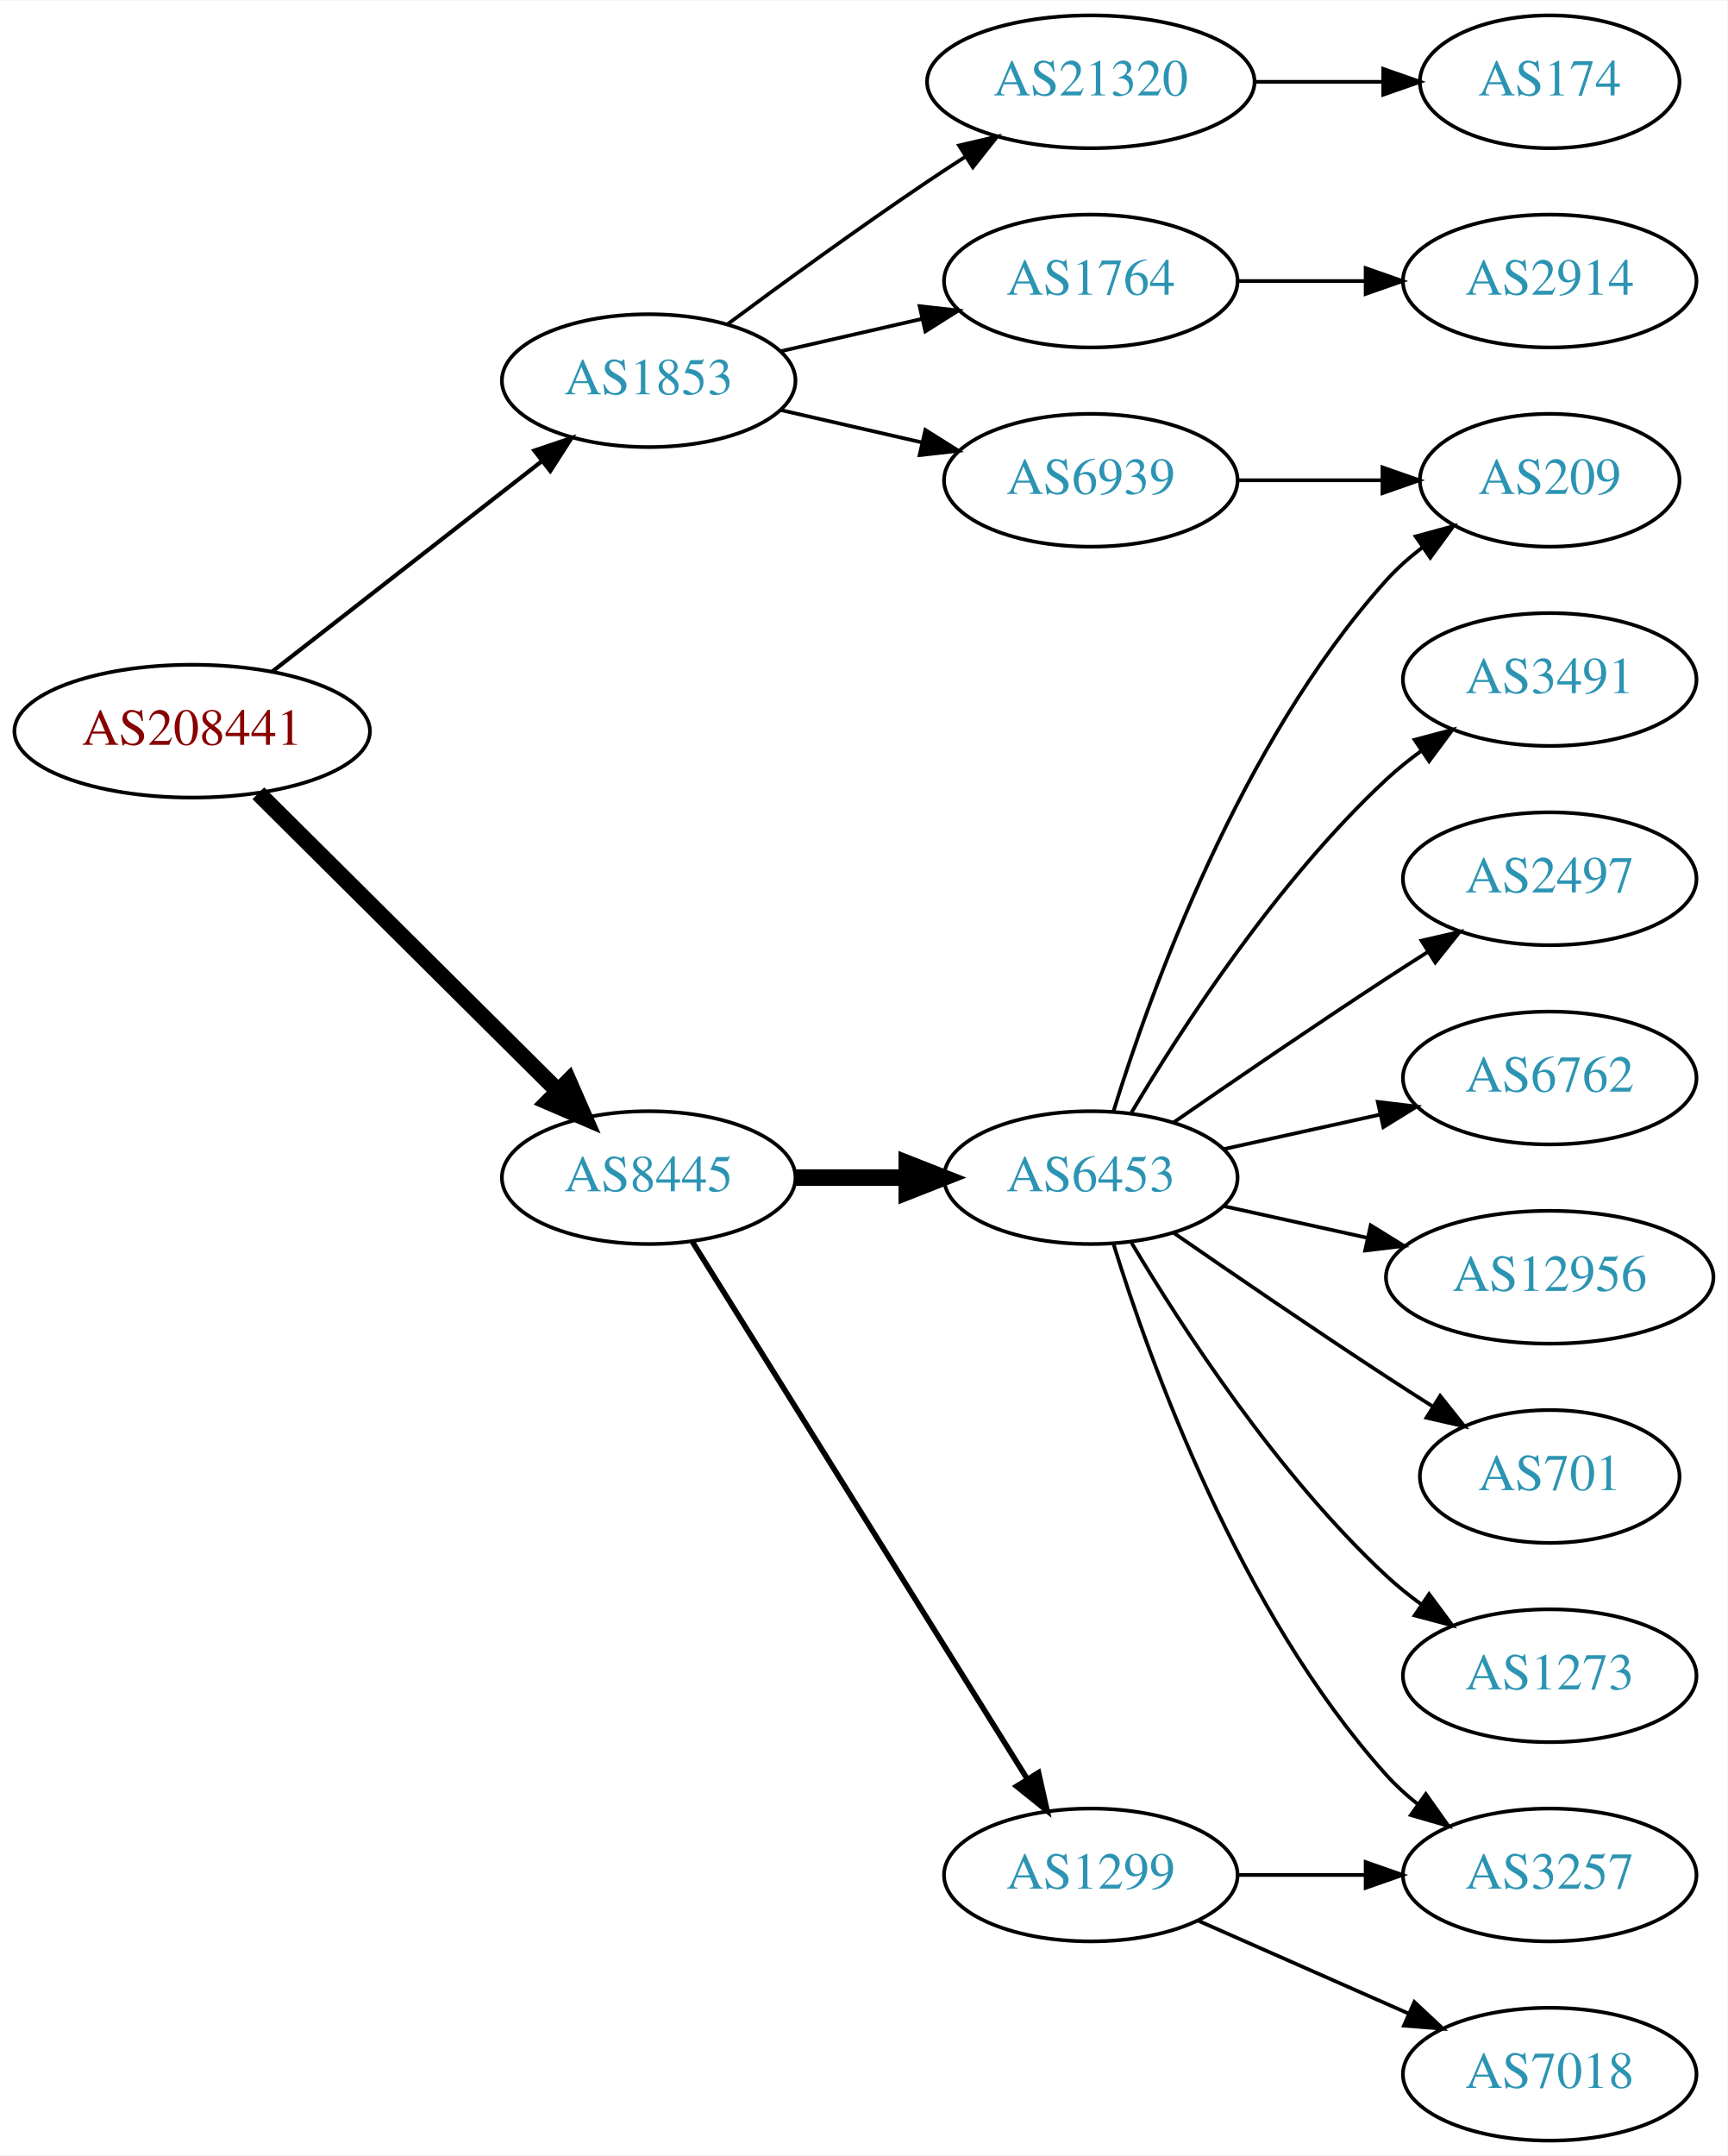
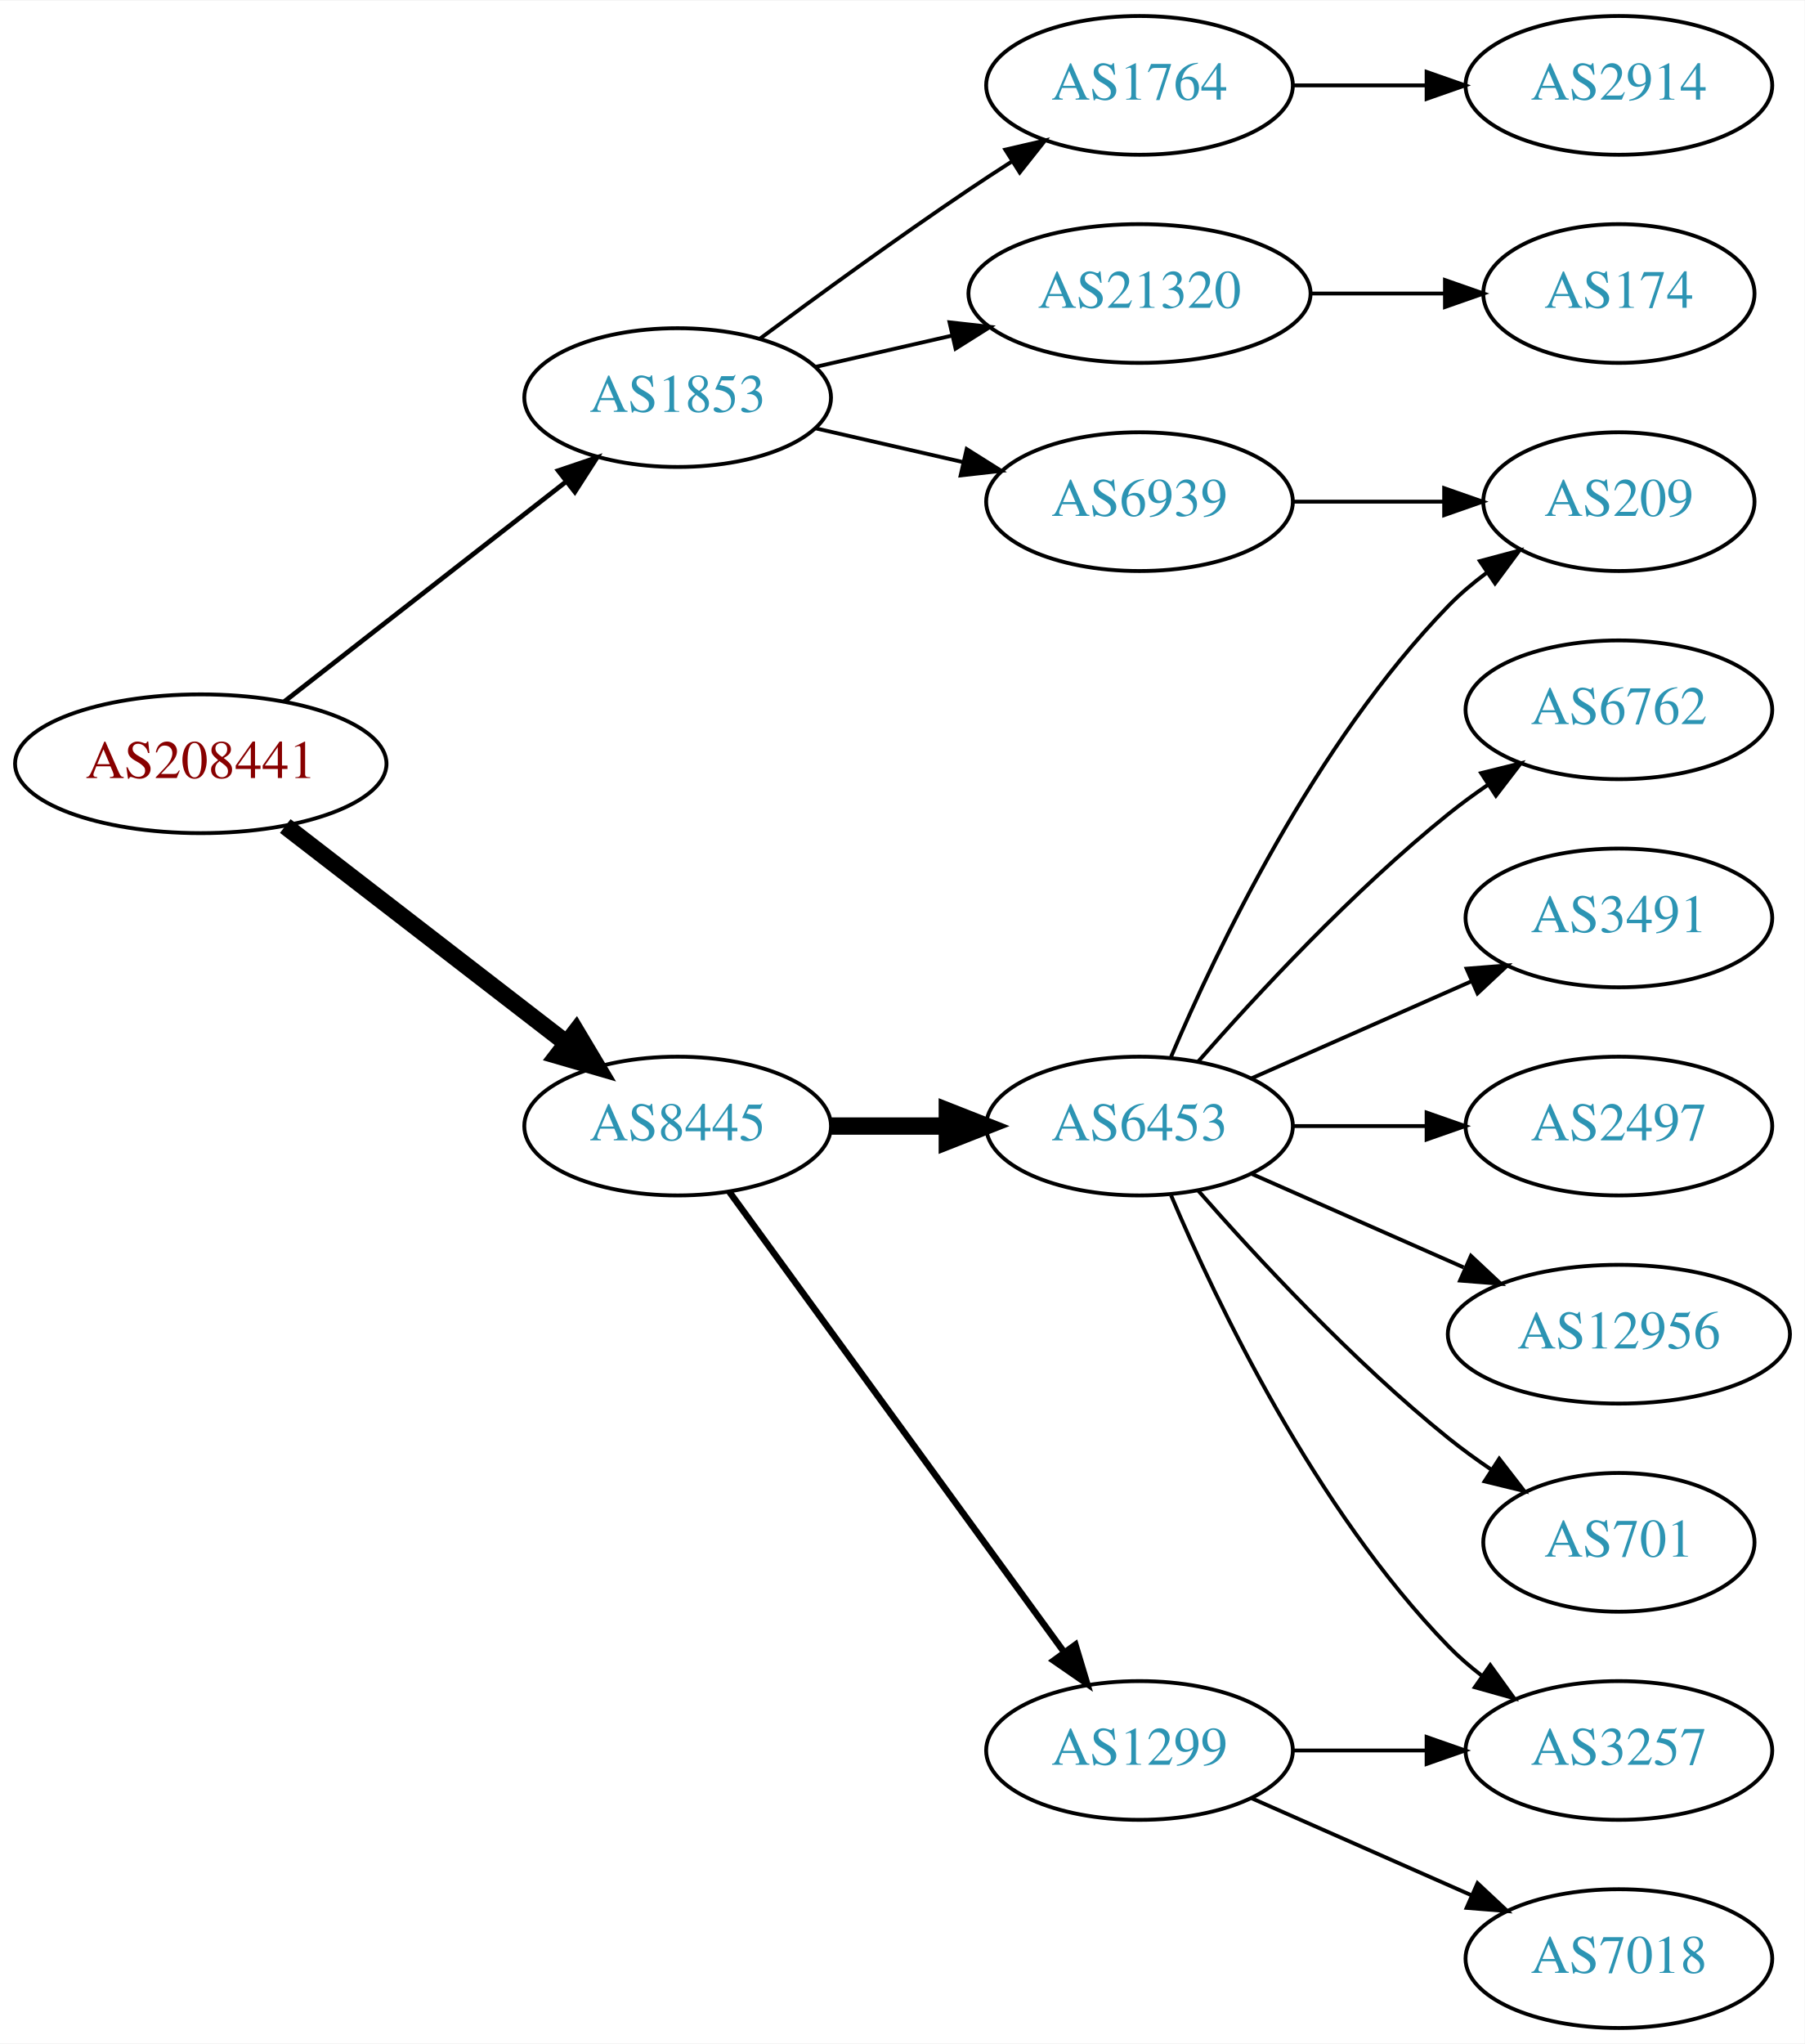
- <svg xmlns="http://www.w3.org/2000/svg" xmlns:xlink="http://www.w3.org/1999/xlink" width="468pt" height="584pt" viewBox="0.00 0.00 468.27 584.00">
-   <g id="graph0" class="graph" transform="scale(1 1) rotate(0) translate(4 580)">
-     <polygon fill="white" stroke="none" points="-4,4 -4,-580 464.269,-580 464.269,4 -4,4" />
+ <svg xmlns="http://www.w3.org/2000/svg" xmlns:xlink="http://www.w3.org/1999/xlink" width="468pt" height="530pt" viewBox="0.00 0.00 468.27 530.00">
+   <g id="graph0" class="graph" transform="scale(1 1) rotate(0) translate(4 526)">
+     <polygon fill="white" stroke="none" points="-4,4 -4,-526 464.269,-526 464.269,4 -4,4" />
    <g id="node1" class="node">
      <g id="a_node1">
        <a xlink:href="/asn/208441" xlink:title="AS208441 ~ Amt der Salzburger Landesregierung [AT]">
-           <ellipse fill="#ffffff" stroke="black" cx="48.096" cy="-382" rx="48.192" ry="18" />
-           <text text-anchor="middle" x="48.096" y="-378.3" font-family="Times,serif" font-size="14.00" fill="#880000">AS208441</text>
+           <ellipse fill="#ffffff" stroke="black" cx="48.096" cy="-328" rx="48.192" ry="18" />
+           <text text-anchor="middle" x="48.096" y="-324.3" font-family="Times,serif" font-size="14.00" fill="#880000">AS208441</text>
        </a>
      </g>
    </g>
    <g id="node2" class="node">
      <g id="a_node2">
        <a xlink:href="/asn/1853" xlink:title="AS1853 ~ ACOnet Backbone [AT]">
-           <ellipse fill="#ffffff" stroke="black" cx="171.838" cy="-477" rx="39.794" ry="18" />
-           <text text-anchor="middle" x="171.838" y="-473.3" font-family="Times,serif" font-size="14.00" fill="#2c94b3">AS1853</text>
+           <ellipse fill="#ffffff" stroke="black" cx="171.838" cy="-423" rx="39.794" ry="18" />
+           <text text-anchor="middle" x="171.838" y="-419.3" font-family="Times,serif" font-size="14.00" fill="#2c94b3">AS1853</text>
        </a>
      </g>
    </g>
    <g id="edge1" class="edge">
-       <path fill="none" stroke="black" stroke-width="1.125" d="M69.748,-398.115C89.839,-413.794 120.512,-437.729 142.802,-455.122" />
-       <polygon fill="black" stroke="black" stroke-width="1.125" points="140.857,-458.045 150.894,-461.437 145.164,-452.526 140.857,-458.045" />
+       <path fill="none" stroke="black" stroke-width="1.227" d="M69.748,-344.115C89.839,-359.794 120.512,-383.729 142.802,-401.122" />
+       <polygon fill="black" stroke="black" stroke-width="1.227" points="140.857,-404.045 150.894,-407.437 145.164,-398.526 140.857,-404.045" />
    </g>
    <g id="node3" class="node">
      <g id="a_node3">
        <a xlink:href="/asn/8445" xlink:title="AS8445 ~ SALZBURG-AG-AS [AT]">
-           <ellipse fill="#ffffff" stroke="black" cx="171.838" cy="-261" rx="39.794" ry="18" />
-           <text text-anchor="middle" x="171.838" y="-257.3" font-family="Times,serif" font-size="14.00" fill="#2c94b3">AS8445</text>
+           <ellipse fill="#ffffff" stroke="black" cx="171.838" cy="-234" rx="39.794" ry="18" />
+           <text text-anchor="middle" x="171.838" y="-230.3" font-family="Times,serif" font-size="14.00" fill="#2c94b3">AS8445</text>
        </a>
      </g>
    </g>
    <g id="edge2" class="edge">
-       <path fill="none" stroke="black" stroke-width="4.5" d="M66.023,-365.175C87.129,-344.198 123.327,-308.222 147.17,-284.523" />
-       <polygon fill="black" stroke="black" stroke-width="4.5" points="150.126,-287.137 154.443,-277.295 144.575,-281.552 150.126,-287.137" />
+       <path fill="none" stroke="black" stroke-width="4.5" d="M70.024,-311.841C90.158,-296.295 120.732,-272.688 142.93,-255.548" />
+       <polygon fill="black" stroke="black" stroke-width="4.5" points="145.48,-258.554 150.989,-249.326 140.667,-252.321 145.48,-258.554" />
    </g>
    <g id="node4" class="node">
      <g id="a_node4">
        <a xlink:href="/asn/1764" xlink:title="AS1764 ~ NEXTLAYER-AS [AT]">
          <ellipse fill="#ffffff" stroke="black" cx="291.681" cy="-504" rx="39.794" ry="18" />
          <text text-anchor="middle" x="291.681" y="-500.3" font-family="Times,serif" font-size="14.00" fill="#2c94b3">AS1764</text>
        </a>
      </g>
    </g>
    <g id="edge3" class="edge">
-       <path fill="none" stroke="black" d="M207.557,-484.955C219.557,-487.704 233.178,-490.825 245.871,-493.733" />
-       <polygon fill="black" stroke="black" points="245.273,-497.187 255.802,-496.009 246.836,-490.364 245.273,-497.187" />
+       <path fill="none" stroke="black" d="M193.168,-438.277C208.031,-449.304 228.775,-464.407 247.484,-477 251.033,-479.389 254.784,-481.839 258.532,-484.242" />
+       <polygon fill="black" stroke="black" points="256.858,-487.325 267.181,-489.712 260.6,-481.409 256.858,-487.325" />
    </g>
    <g id="node5" class="node">
      <g id="a_node5">
        <a xlink:href="/asn/6939" xlink:title="AS6939 ~ Hurricane Electric LLC [US]">
-           <ellipse fill="#ffffff" stroke="black" cx="291.681" cy="-450" rx="39.794" ry="18" />
-           <text text-anchor="middle" x="291.681" y="-446.3" font-family="Times,serif" font-size="14.00" fill="#2c94b3">AS6939</text>
+           <ellipse fill="#ffffff" stroke="black" cx="291.681" cy="-396" rx="39.794" ry="18" />
+           <text text-anchor="middle" x="291.681" y="-392.3" font-family="Times,serif" font-size="14.00" fill="#2c94b3">AS6939</text>
        </a>
      </g>
    </g>
    <g id="edge4" class="edge">
-       <path fill="none" stroke="black" d="M207.557,-469.045C219.557,-466.296 233.178,-463.175 245.871,-460.267" />
-       <polygon fill="black" stroke="black" points="246.836,-463.636 255.802,-457.991 245.273,-456.813 246.836,-463.636" />
+       <path fill="none" stroke="black" d="M207.557,-415.045C219.557,-412.296 233.178,-409.175 245.871,-406.267" />
+       <polygon fill="black" stroke="black" points="246.836,-409.636 255.802,-403.991 245.273,-402.813 246.836,-409.636" />
    </g>
    <g id="node6" class="node">
      <g id="a_node6">
        <a xlink:href="/asn/21320" xlink:title="AS21320 ~ GEANT Vereniging [EU]">
-           <ellipse fill="#ffffff" stroke="black" cx="291.681" cy="-558" rx="44.393" ry="18" />
-           <text text-anchor="middle" x="291.681" y="-554.3" font-family="Times,serif" font-size="14.00" fill="#2c94b3">AS21320</text>
+           <ellipse fill="#ffffff" stroke="black" cx="291.681" cy="-450" rx="44.393" ry="18" />
+           <text text-anchor="middle" x="291.681" y="-446.3" font-family="Times,serif" font-size="14.00" fill="#2c94b3">AS21320</text>
        </a>
      </g>
    </g>
    <g id="edge5" class="edge">
-       <path fill="none" stroke="black" d="M193.168,-492.277C208.031,-503.304 228.775,-518.407 247.484,-531 250.774,-533.215 254.237,-535.482 257.711,-537.715" />
-       <polygon fill="black" stroke="black" points="255.959,-540.748 266.279,-543.148 259.708,-534.837 255.959,-540.748" />
+       <path fill="none" stroke="black" d="M207.557,-430.955C218.696,-433.507 231.231,-436.379 243.124,-439.104" />
+       <polygon fill="black" stroke="black" points="242.389,-442.526 252.918,-441.348 243.953,-435.703 242.389,-442.526" />
    </g>
    <g id="node10" class="node">
      <g id="a_node10">
+         <a xlink:href="/asn/6453" xlink:title="AS6453 ~ TATA COMMUNICATIONS (AMERICA) INC [US]">
+           <ellipse fill="#ffffff" stroke="black" cx="291.681" cy="-234" rx="39.794" ry="18" />
+           <text text-anchor="middle" x="291.681" y="-230.3" font-family="Times,serif" font-size="14.00" fill="#2c94b3">AS6453</text>
+         </a>
+       </g>
+     </g>
+     <g id="edge9" class="edge">
+       <path fill="none" stroke="black" stroke-width="4.5" d="M211.751,-234C221.304,-234 231.654,-234 241.616,-234" />
+       <polygon fill="black" stroke="black" stroke-width="4.5" points="241.809,-237.938 251.809,-234 241.809,-230.063 241.809,-237.938" />
+     </g>
+     <g id="node11" class="node">
+       <g id="a_node11">
        <a xlink:href="/asn/1299" xlink:title="AS1299 ~ Telia Carrier [EU]">
          <ellipse fill="#ffffff" stroke="black" cx="291.681" cy="-72" rx="39.794" ry="18" />
          <text text-anchor="middle" x="291.681" y="-68.3" font-family="Times,serif" font-size="14.00" fill="#2c94b3">AS1299</text>
        </a>
      </g>
    </g>
-     <g id="edge9" class="edge">
-       <path fill="none" stroke="black" stroke-width="1.5" d="M183.713,-243.558C204.496,-210.225 249.957,-137.314 274.386,-98.134" />
-       <polygon fill="black" stroke="black" stroke-width="1.5" points="277.511,-99.737 279.832,-89.4 271.571,-96.034 277.511,-99.737" />
-     </g>
-     <g id="node11" class="node">
-       <g id="a_node11">
-         <a xlink:href="/asn/6453" xlink:title="AS6453 ~ TATA COMMUNICATIONS (AMERICA) INC [US]">
-           <ellipse fill="#ffffff" stroke="black" cx="291.681" cy="-261" rx="39.794" ry="18" />
-           <text text-anchor="middle" x="291.681" y="-257.3" font-family="Times,serif" font-size="14.00" fill="#2c94b3">AS6453</text>
-         </a>
-       </g>
-     </g>
    <g id="edge10" class="edge">
-       <path fill="none" stroke="black" stroke-width="4.5" d="M211.751,-261C221.304,-261 231.654,-261 241.616,-261" />
-       <polygon fill="black" stroke="black" stroke-width="4.5" points="241.809,-264.938 251.809,-261 241.809,-257.063 241.809,-264.938" />
+       <path fill="none" stroke="black" stroke-width="1.688" d="M185.226,-216.969C205.948,-188.483 247.752,-131.015 272.039,-97.626" />
+       <polygon fill="black" stroke="black" stroke-width="1.688" points="275.051,-99.436 278.103,-89.29 269.39,-95.318 275.051,-99.436" />
    </g>
    <g id="node7" class="node">
      <g id="a_node7">
        <a xlink:href="/asn/2914" xlink:title="AS2914 ~ NTT America, Inc. [US]">
          <ellipse fill="#ffffff" stroke="black" cx="416.073" cy="-504" rx="39.794" ry="18" />
          <text text-anchor="middle" x="416.073" y="-500.3" font-family="Times,serif" font-size="14.00" fill="#2c94b3">AS2914</text>
        </a>
      </g>
    </g>
    <g id="edge6" class="edge">
      <path fill="none" stroke="black" d="M331.406,-504C342.344,-504 354.395,-504 365.861,-504" />
      <polygon fill="black" stroke="black" points="366.179,-507.5 376.179,-504 366.179,-500.5 366.179,-507.5" />
    </g>
    <g id="node8" class="node">
      <g id="a_node8">
        <a xlink:href="/asn/209" xlink:title="AS209 ~ CenturyLink Communications, LLC [US]">
-           <ellipse fill="#ffffff" stroke="black" cx="416.073" cy="-450" rx="35.194" ry="18" />
-           <text text-anchor="middle" x="416.073" y="-446.3" font-family="Times,serif" font-size="14.00" fill="#2c94b3">AS209</text>
+           <ellipse fill="#ffffff" stroke="black" cx="416.073" cy="-396" rx="35.194" ry="18" />
+           <text text-anchor="middle" x="416.073" y="-392.3" font-family="Times,serif" font-size="14.00" fill="#2c94b3">AS209</text>
        </a>
      </g>
    </g>
    <g id="edge7" class="edge">
-       <path fill="none" stroke="black" d="M331.406,-450C343.895,-450 357.834,-450 370.698,-450" />
-       <polygon fill="black" stroke="black" points="370.735,-453.5 380.735,-450 370.735,-446.5 370.735,-453.5" />
+       <path fill="none" stroke="black" d="M331.406,-396C343.895,-396 357.834,-396 370.698,-396" />
+       <polygon fill="black" stroke="black" points="370.735,-399.5 380.735,-396 370.735,-392.5 370.735,-399.5" />
    </g>
    <g id="node9" class="node">
      <g id="a_node9">
        <a xlink:href="/asn/174" xlink:title="AS174 ~ Cogent Communications [US]">
-           <ellipse fill="#ffffff" stroke="black" cx="416.073" cy="-558" rx="35.194" ry="18" />
-           <text text-anchor="middle" x="416.073" y="-554.3" font-family="Times,serif" font-size="14.00" fill="#2c94b3">AS174</text>
+           <ellipse fill="#ffffff" stroke="black" cx="416.073" cy="-450" rx="35.194" ry="18" />
+           <text text-anchor="middle" x="416.073" y="-446.3" font-family="Times,serif" font-size="14.00" fill="#2c94b3">AS174</text>
        </a>
      </g>
    </g>
    <g id="edge8" class="edge">
-       <path fill="none" stroke="black" d="M336.176,-558C347.434,-558 359.566,-558 370.859,-558" />
-       <polygon fill="black" stroke="black" points="370.947,-561.5 380.947,-558 370.947,-554.5 370.947,-561.5" />
+       <path fill="none" stroke="black" d="M336.176,-450C347.434,-450 359.566,-450 370.859,-450" />
+       <polygon fill="black" stroke="black" points="370.947,-453.5 380.947,-450 370.947,-446.5 370.947,-453.5" />
+     </g>
+     <g id="edge13" class="edge">
+       <path fill="none" stroke="black" d="M299.871,-251.975C311.638,-279.682 337.212,-333.348 371.877,-369 374.859,-372.067 378.257,-374.94 381.806,-377.581" />
+       <polygon fill="black" stroke="black" points="380.001,-380.586 390.24,-383.308 383.933,-374.795 380.001,-380.586" />
    </g>
    <g id="node12" class="node">
      <g id="a_node12">
+         <a xlink:href="/asn/3257" xlink:title="AS3257 ~ GTT [DE]">
+           <ellipse fill="#ffffff" stroke="black" cx="416.073" cy="-72" rx="39.794" ry="18" />
+           <text text-anchor="middle" x="416.073" y="-68.3" font-family="Times,serif" font-size="14.00" fill="#2c94b3">AS3257</text>
+         </a>
+       </g>
+     </g>
+     <g id="edge11" class="edge">
+       <path fill="none" stroke="black" d="M299.871,-216.025C311.638,-188.318 337.212,-134.652 371.877,-99 374.497,-96.305 377.437,-93.761 380.52,-91.392" />
+       <polygon fill="black" stroke="black" points="382.696,-94.141 388.889,-85.545 378.687,-88.403 382.696,-94.141" />
+     </g>
+     <g id="node13" class="node">
+       <g id="a_node13">
+         <a xlink:href="/asn/12956" xlink:title="AS12956 ~ TELXIUS [ES]">
+           <ellipse fill="#ffffff" stroke="black" cx="416.073" cy="-180" rx="44.393" ry="18" />
+           <text text-anchor="middle" x="416.073" y="-176.3" font-family="Times,serif" font-size="14.00" fill="#2c94b3">AS12956</text>
+         </a>
+       </g>
+     </g>
+     <g id="edge12" class="edge">
+       <path fill="none" stroke="black" d="M320.76,-221.611C337.076,-214.413 357.886,-205.231 375.806,-197.325" />
+       <polygon fill="black" stroke="black" points="377.681,-200.323 385.417,-193.084 374.855,-193.919 377.681,-200.323" />
+     </g>
+     <g id="node14" class="node">
+       <g id="a_node14">
+         <a xlink:href="/asn/701" xlink:title="AS701 ~ UUNET [US]">
+           <ellipse fill="#ffffff" stroke="black" cx="416.073" cy="-126" rx="35.194" ry="18" />
+           <text text-anchor="middle" x="416.073" y="-122.3" font-family="Times,serif" font-size="14.00" fill="#2c94b3">AS701</text>
+         </a>
+       </g>
+     </g>
+     <g id="edge14" class="edge">
+       <path fill="none" stroke="black" d="M306.833,-217.337C321.934,-200.106 347.055,-172.976 371.877,-153 375.382,-150.179 379.2,-147.413 383.068,-144.792" />
+       <polygon fill="black" stroke="black" points="385.025,-147.694 391.513,-139.318 381.218,-141.82 385.025,-147.694" />
+     </g>
+     <g id="node15" class="node">
+       <g id="a_node15">
+         <a xlink:href="/asn/6762" xlink:title="AS6762 ~ TELECOM ITALIA SPARKLE S.p.A. [IT]">
+           <ellipse fill="#ffffff" stroke="black" cx="416.073" cy="-342" rx="39.794" ry="18" />
+           <text text-anchor="middle" x="416.073" y="-338.3" font-family="Times,serif" font-size="14.00" fill="#2c94b3">AS6762</text>
+         </a>
+       </g>
+     </g>
+     <g id="edge15" class="edge">
+       <path fill="none" stroke="black" d="M306.833,-250.663C321.934,-267.894 347.055,-295.024 371.877,-315 375.132,-317.62 378.657,-320.192 382.242,-322.646" />
+       <polygon fill="black" stroke="black" points="380.329,-325.577 390.614,-328.121 384.16,-319.719 380.329,-325.577" />
+     </g>
+     <g id="node16" class="node">
+       <g id="a_node16">
+         <a xlink:href="/asn/3491" xlink:title="AS3491 ~ PCCW Global, Inc. [US]">
+           <ellipse fill="#ffffff" stroke="black" cx="416.073" cy="-288" rx="39.794" ry="18" />
+           <text text-anchor="middle" x="416.073" y="-284.3" font-family="Times,serif" font-size="14.00" fill="#2c94b3">AS3491</text>
+         </a>
+       </g>
+     </g>
+     <g id="edge16" class="edge">
+       <path fill="none" stroke="black" d="M320.76,-246.389C337.708,-253.866 359.505,-263.483 377.874,-271.588" />
+       <polygon fill="black" stroke="black" points="376.562,-274.834 387.124,-275.669 379.388,-268.43 376.562,-274.834" />
+     </g>
+     <g id="node17" class="node">
+       <g id="a_node17">
+         <a xlink:href="/asn/2497" xlink:title="AS2497 ~ Internet Initiative Japan Inc. [JP]">
+           <ellipse fill="#ffffff" stroke="black" cx="416.073" cy="-234" rx="39.794" ry="18" />
+           <text text-anchor="middle" x="416.073" y="-230.3" font-family="Times,serif" font-size="14.00" fill="#2c94b3">AS2497</text>
+         </a>
+       </g>
+     </g>
+     <g id="edge17" class="edge">
+       <path fill="none" stroke="black" d="M331.406,-234C342.344,-234 354.395,-234 365.861,-234" />
+       <polygon fill="black" stroke="black" points="366.179,-237.5 376.179,-234 366.179,-230.5 366.179,-237.5" />
+     </g>
+     <g id="edge18" class="edge">
+       <path fill="none" stroke="black" d="M331.406,-72C342.344,-72 354.395,-72 365.861,-72" />
+       <polygon fill="black" stroke="black" points="366.179,-75.5 376.179,-72 366.179,-68.5 366.179,-75.5" />
+     </g>
+     <g id="node18" class="node">
+       <g id="a_node18">
        <a xlink:href="/asn/7018" xlink:title="AS7018 ~ AT&amp;T Services, Inc. [US]">
          <ellipse fill="#ffffff" stroke="black" cx="416.073" cy="-18" rx="39.794" ry="18" />
          <text text-anchor="middle" x="416.073" y="-14.3" font-family="Times,serif" font-size="14.00" fill="#2c94b3">AS7018</text>
        </a>
      </g>
    </g>
-     <g id="edge11" class="edge">
+     <g id="edge19" class="edge">
      <path fill="none" stroke="black" d="M320.76,-59.611C337.708,-52.134 359.505,-42.517 377.874,-34.412" />
      <polygon fill="black" stroke="black" points="379.388,-37.57 387.124,-30.331 376.562,-31.166 379.388,-37.57" />
    </g>
-     <g id="node13" class="node">
-       <g id="a_node13">
-         <a xlink:href="/asn/3257" xlink:title="AS3257 ~ GTT [DE]">
-           <ellipse fill="#ffffff" stroke="black" cx="416.073" cy="-72" rx="39.794" ry="18" />
-           <text text-anchor="middle" x="416.073" y="-68.3" font-family="Times,serif" font-size="14.00" fill="#2c94b3">AS3257</text>
-         </a>
-       </g>
-     </g>
-     <g id="edge12" class="edge">
-       <path fill="none" stroke="black" d="M331.406,-72C342.344,-72 354.395,-72 365.861,-72" />
-       <polygon fill="black" stroke="black" points="366.179,-75.5 376.179,-72 366.179,-68.5 366.179,-75.5" />
-     </g>
-     <g id="edge16" class="edge">
-       <path fill="none" stroke="black" d="M297.818,-278.94C307.721,-310.979 332.059,-378.812 371.877,-423 374.74,-426.178 378.064,-429.119 381.572,-431.8" />
-       <polygon fill="black" stroke="black" points="379.738,-434.786 389.961,-437.569 383.705,-429.018 379.738,-434.786" />
-     </g>
-     <g id="edge15" class="edge">
-       <path fill="none" stroke="black" d="M297.818,-243.06C307.721,-211.021 332.059,-143.188 371.877,-99 374.393,-96.208 377.264,-93.599 380.303,-91.188" />
-       <polygon fill="black" stroke="black" points="382.487,-93.93 388.611,-85.285 378.432,-88.224 382.487,-93.93" />
-     </g>
-     <g id="node14" class="node">
-       <g id="a_node14">
-         <a xlink:href="/asn/1273" xlink:title="AS1273 ~ Vodafone Group PLC [EU]">
-           <ellipse fill="#ffffff" stroke="black" cx="416.073" cy="-126" rx="39.794" ry="18" />
-           <text text-anchor="middle" x="416.073" y="-122.3" font-family="Times,serif" font-size="14.00" fill="#2c94b3">AS1273</text>
-         </a>
-       </g>
-     </g>
-     <g id="edge13" class="edge">
-       <path fill="none" stroke="black" d="M302.726,-243.329C316.297,-220.528 342.23,-180.528 371.877,-153 374.783,-150.301 377.996,-147.72 381.32,-145.297" />
-       <polygon fill="black" stroke="black" points="383.38,-148.13 389.698,-139.625 379.455,-142.333 383.38,-148.13" />
-     </g>
-     <g id="node15" class="node">
-       <g id="a_node15">
-         <a xlink:href="/asn/3491" xlink:title="AS3491 ~ PCCW Global, Inc. [US]">
-           <ellipse fill="#ffffff" stroke="black" cx="416.073" cy="-396" rx="39.794" ry="18" />
-           <text text-anchor="middle" x="416.073" y="-392.3" font-family="Times,serif" font-size="14.00" fill="#2c94b3">AS3491</text>
-         </a>
-       </g>
-     </g>
-     <g id="edge14" class="edge">
-       <path fill="none" stroke="black" d="M302.726,-278.671C316.297,-301.472 342.23,-341.472 371.877,-369 374.783,-371.699 377.996,-374.28 381.32,-376.703" />
-       <polygon fill="black" stroke="black" points="379.455,-379.667 389.698,-382.375 383.38,-373.87 379.455,-379.667" />
-     </g>
-     <g id="node16" class="node">
-       <g id="a_node16">
-         <a xlink:href="/asn/2497" xlink:title="AS2497 ~ Internet Initiative Japan Inc. [JP]">
-           <ellipse fill="#ffffff" stroke="black" cx="416.073" cy="-342" rx="39.794" ry="18" />
-           <text text-anchor="middle" x="416.073" y="-338.3" font-family="Times,serif" font-size="14.00" fill="#2c94b3">AS2497</text>
-         </a>
-       </g>
-     </g>
-     <g id="edge17" class="edge">
-       <path fill="none" stroke="black" d="M314.038,-275.901C329.889,-286.877 352.092,-302.079 371.877,-315 375.459,-317.339 379.229,-319.759 382.989,-322.144" />
-       <polygon fill="black" stroke="black" points="381.323,-325.231 391.65,-327.596 385.052,-319.307 381.323,-325.231" />
-     </g>
-     <g id="node17" class="node">
-       <g id="a_node17">
-         <a xlink:href="/asn/6762" xlink:title="AS6762 ~ TELECOM ITALIA SPARKLE S.p.A. [IT]">
-           <ellipse fill="#ffffff" stroke="black" cx="416.073" cy="-288" rx="39.794" ry="18" />
-           <text text-anchor="middle" x="416.073" y="-284.3" font-family="Times,serif" font-size="14.00" fill="#2c94b3">AS6762</text>
-         </a>
-       </g>
-     </g>
-     <g id="edge18" class="edge">
-       <path fill="none" stroke="black" d="M327.753,-268.737C340.94,-271.646 356.12,-274.995 370.086,-278.076" />
-       <polygon fill="black" stroke="black" points="369.476,-281.525 379.995,-280.262 370.984,-274.69 369.476,-281.525" />
-     </g>
-     <g id="node18" class="node">
-       <g id="a_node18">
-         <a xlink:href="/asn/12956" xlink:title="AS12956 ~ TELXIUS [ES]">
-           <ellipse fill="#ffffff" stroke="black" cx="416.073" cy="-234" rx="44.393" ry="18" />
-           <text text-anchor="middle" x="416.073" y="-230.3" font-family="Times,serif" font-size="14.00" fill="#2c94b3">AS12956</text>
-         </a>
-       </g>
-     </g>
-     <g id="edge19" class="edge">
-       <path fill="none" stroke="black" d="M327.753,-253.263C339.793,-250.607 353.493,-247.585 366.414,-244.734" />
-       <polygon fill="black" stroke="black" points="367.551,-248.068 376.562,-242.495 366.043,-241.232 367.551,-248.068" />
-     </g>
-     <g id="node19" class="node">
-       <g id="a_node19">
-         <a xlink:href="/asn/701" xlink:title="AS701 ~ UUNET [US]">
-           <ellipse fill="#ffffff" stroke="black" cx="416.073" cy="-180" rx="35.194" ry="18" />
-           <text text-anchor="middle" x="416.073" y="-176.3" font-family="Times,serif" font-size="14.00" fill="#2c94b3">AS701</text>
-         </a>
-       </g>
-     </g>
-     <g id="edge20" class="edge">
-       <path fill="none" stroke="black" d="M314.038,-246.099C329.889,-235.123 352.092,-219.921 371.877,-207 375.921,-204.358 380.207,-201.615 384.446,-198.933" />
-       <polygon fill="black" stroke="black" points="386.383,-201.85 392.99,-193.568 382.66,-195.921 386.383,-201.85" />
-     </g>
  </g>
</svg>
